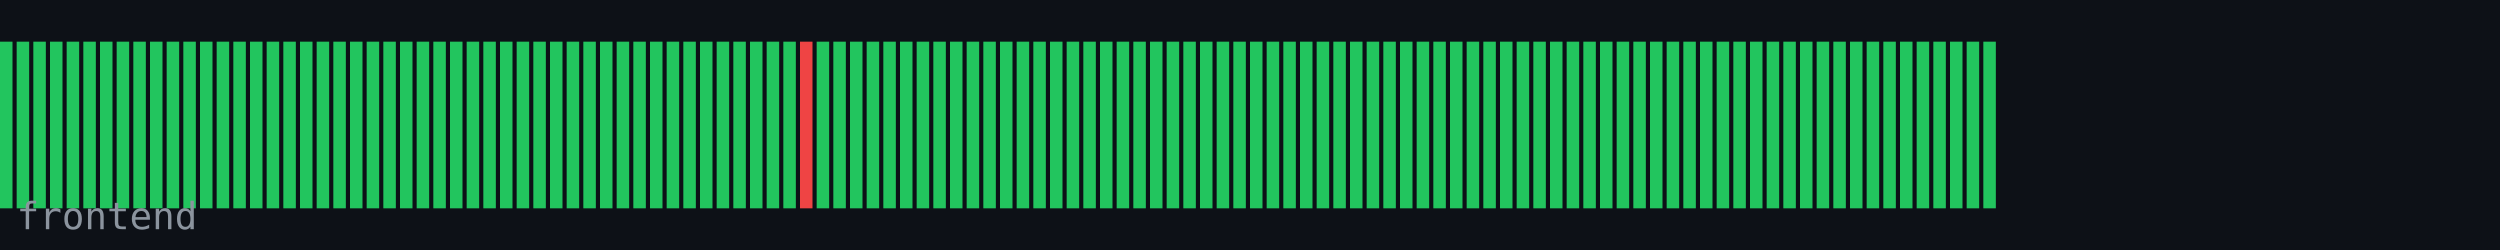
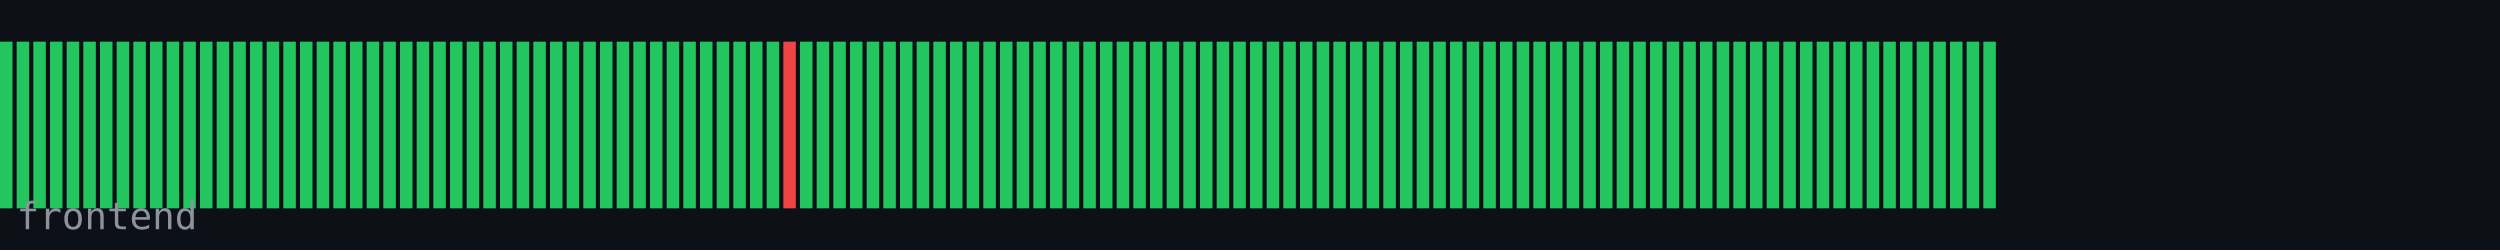
<svg xmlns="http://www.w3.org/2000/svg" width="600" height="60" viewBox="0 0 600 60">
  <rect width="600" height="60" fill="#0d1117" />
  <rect x="0" y="10" width="3" height="40" fill="#22c55e" />
  <rect x="4" y="10" width="3" height="40" fill="#22c55e" />
  <rect x="8" y="10" width="3" height="40" fill="#22c55e" />
  <rect x="12" y="10" width="3" height="40" fill="#22c55e" />
  <rect x="16" y="10" width="3" height="40" fill="#22c55e" />
  <rect x="20" y="10" width="3" height="40" fill="#22c55e" />
  <rect x="24" y="10" width="3" height="40" fill="#22c55e" />
  <rect x="28" y="10" width="3" height="40" fill="#22c55e" />
  <rect x="32" y="10" width="3" height="40" fill="#22c55e" />
  <rect x="36" y="10" width="3" height="40" fill="#22c55e" />
  <rect x="40" y="10" width="3" height="40" fill="#22c55e" />
  <rect x="44" y="10" width="3" height="40" fill="#22c55e" />
  <rect x="48" y="10" width="3" height="40" fill="#22c55e" />
  <rect x="52" y="10" width="3" height="40" fill="#22c55e" />
  <rect x="56" y="10" width="3" height="40" fill="#22c55e" />
  <rect x="60" y="10" width="3" height="40" fill="#22c55e" />
  <rect x="64" y="10" width="3" height="40" fill="#22c55e" />
  <rect x="68" y="10" width="3" height="40" fill="#22c55e" />
  <rect x="72" y="10" width="3" height="40" fill="#22c55e" />
  <rect x="76" y="10" width="3" height="40" fill="#22c55e" />
  <rect x="80" y="10" width="3" height="40" fill="#22c55e" />
  <rect x="84" y="10" width="3" height="40" fill="#22c55e" />
  <rect x="88" y="10" width="3" height="40" fill="#22c55e" />
  <rect x="92" y="10" width="3" height="40" fill="#22c55e" />
  <rect x="96" y="10" width="3" height="40" fill="#22c55e" />
  <rect x="100" y="10" width="3" height="40" fill="#22c55e" />
  <rect x="104" y="10" width="3" height="40" fill="#22c55e" />
  <rect x="108" y="10" width="3" height="40" fill="#22c55e" />
  <rect x="112" y="10" width="3" height="40" fill="#22c55e" />
  <rect x="116" y="10" width="3" height="40" fill="#22c55e" />
  <rect x="120" y="10" width="3" height="40" fill="#22c55e" />
  <rect x="124" y="10" width="3" height="40" fill="#22c55e" />
  <rect x="128" y="10" width="3" height="40" fill="#22c55e" />
  <rect x="132" y="10" width="3" height="40" fill="#22c55e" />
  <rect x="136" y="10" width="3" height="40" fill="#22c55e" />
  <rect x="140" y="10" width="3" height="40" fill="#22c55e" />
  <rect x="144" y="10" width="3" height="40" fill="#22c55e" />
  <rect x="148" y="10" width="3" height="40" fill="#22c55e" />
  <rect x="152" y="10" width="3" height="40" fill="#22c55e" />
  <rect x="156" y="10" width="3" height="40" fill="#22c55e" />
  <rect x="160" y="10" width="3" height="40" fill="#22c55e" />
  <rect x="164" y="10" width="3" height="40" fill="#22c55e" />
  <rect x="168" y="10" width="3" height="40" fill="#22c55e" />
  <rect x="172" y="10" width="3" height="40" fill="#22c55e" />
  <rect x="176" y="10" width="3" height="40" fill="#22c55e" />
  <rect x="180" y="10" width="3" height="40" fill="#22c55e" />
  <rect x="184" y="10" width="3" height="40" fill="#22c55e" />
-   <rect x="188" y="10" width="3" height="40" fill="#22c55e" />
-   <rect x="192" y="10" width="3" height="40" fill="#ef4444" />
+   <rect x="188" y="10" width="3" height="40" fill="#ef4444" />
+   <rect x="192" y="10" width="3" height="40" fill="#22c55e" />
  <rect x="196" y="10" width="3" height="40" fill="#22c55e" />
  <rect x="200" y="10" width="3" height="40" fill="#22c55e" />
  <rect x="204" y="10" width="3" height="40" fill="#22c55e" />
  <rect x="208" y="10" width="3" height="40" fill="#22c55e" />
  <rect x="212" y="10" width="3" height="40" fill="#22c55e" />
  <rect x="216" y="10" width="3" height="40" fill="#22c55e" />
  <rect x="220" y="10" width="3" height="40" fill="#22c55e" />
  <rect x="224" y="10" width="3" height="40" fill="#22c55e" />
  <rect x="228" y="10" width="3" height="40" fill="#22c55e" />
  <rect x="232" y="10" width="3" height="40" fill="#22c55e" />
  <rect x="236" y="10" width="3" height="40" fill="#22c55e" />
  <rect x="240" y="10" width="3" height="40" fill="#22c55e" />
  <rect x="244" y="10" width="3" height="40" fill="#22c55e" />
  <rect x="248" y="10" width="3" height="40" fill="#22c55e" />
  <rect x="252" y="10" width="3" height="40" fill="#22c55e" />
  <rect x="256" y="10" width="3" height="40" fill="#22c55e" />
  <rect x="260" y="10" width="3" height="40" fill="#22c55e" />
  <rect x="264" y="10" width="3" height="40" fill="#22c55e" />
  <rect x="268" y="10" width="3" height="40" fill="#22c55e" />
  <rect x="272" y="10" width="3" height="40" fill="#22c55e" />
  <rect x="276" y="10" width="3" height="40" fill="#22c55e" />
  <rect x="280" y="10" width="3" height="40" fill="#22c55e" />
  <rect x="284" y="10" width="3" height="40" fill="#22c55e" />
  <rect x="288" y="10" width="3" height="40" fill="#22c55e" />
  <rect x="292" y="10" width="3" height="40" fill="#22c55e" />
  <rect x="296" y="10" width="3" height="40" fill="#22c55e" />
  <rect x="300" y="10" width="3" height="40" fill="#22c55e" />
  <rect x="304" y="10" width="3" height="40" fill="#22c55e" />
  <rect x="308" y="10" width="3" height="40" fill="#22c55e" />
  <rect x="312" y="10" width="3" height="40" fill="#22c55e" />
  <rect x="316" y="10" width="3" height="40" fill="#22c55e" />
  <rect x="320" y="10" width="3" height="40" fill="#22c55e" />
  <rect x="324" y="10" width="3" height="40" fill="#22c55e" />
  <rect x="328" y="10" width="3" height="40" fill="#22c55e" />
  <rect x="332" y="10" width="3" height="40" fill="#22c55e" />
  <rect x="336" y="10" width="3" height="40" fill="#22c55e" />
  <rect x="340" y="10" width="3" height="40" fill="#22c55e" />
  <rect x="344" y="10" width="3" height="40" fill="#22c55e" />
  <rect x="348" y="10" width="3" height="40" fill="#22c55e" />
  <rect x="352" y="10" width="3" height="40" fill="#22c55e" />
  <rect x="356" y="10" width="3" height="40" fill="#22c55e" />
  <rect x="360" y="10" width="3" height="40" fill="#22c55e" />
  <rect x="364" y="10" width="3" height="40" fill="#22c55e" />
  <rect x="368" y="10" width="3" height="40" fill="#22c55e" />
  <rect x="372" y="10" width="3" height="40" fill="#22c55e" />
  <rect x="376" y="10" width="3" height="40" fill="#22c55e" />
  <rect x="380" y="10" width="3" height="40" fill="#22c55e" />
  <rect x="384" y="10" width="3" height="40" fill="#22c55e" />
  <rect x="388" y="10" width="3" height="40" fill="#22c55e" />
  <rect x="392" y="10" width="3" height="40" fill="#22c55e" />
  <rect x="396" y="10" width="3" height="40" fill="#22c55e" />
  <rect x="400" y="10" width="3" height="40" fill="#22c55e" />
  <rect x="404" y="10" width="3" height="40" fill="#22c55e" />
  <rect x="408" y="10" width="3" height="40" fill="#22c55e" />
  <rect x="412" y="10" width="3" height="40" fill="#22c55e" />
  <rect x="416" y="10" width="3" height="40" fill="#22c55e" />
  <rect x="420" y="10" width="3" height="40" fill="#22c55e" />
  <rect x="424" y="10" width="3" height="40" fill="#22c55e" />
  <rect x="428" y="10" width="3" height="40" fill="#22c55e" />
  <rect x="432" y="10" width="3" height="40" fill="#22c55e" />
  <rect x="436" y="10" width="3" height="40" fill="#22c55e" />
  <rect x="440" y="10" width="3" height="40" fill="#22c55e" />
  <rect x="444" y="10" width="3" height="40" fill="#22c55e" />
  <rect x="448" y="10" width="3" height="40" fill="#22c55e" />
  <rect x="452" y="10" width="3" height="40" fill="#22c55e" />
  <rect x="456" y="10" width="3" height="40" fill="#22c55e" />
  <rect x="460" y="10" width="3" height="40" fill="#22c55e" />
  <rect x="464" y="10" width="3" height="40" fill="#22c55e" />
  <rect x="468" y="10" width="3" height="40" fill="#22c55e" />
  <rect x="472" y="10" width="3" height="40" fill="#22c55e" />
  <rect x="476" y="10" width="3" height="40" fill="#22c55e" />
  <text x="4" y="55" font-family="monospace" font-size="9" fill="#8b949e">frontend</text>
</svg>
